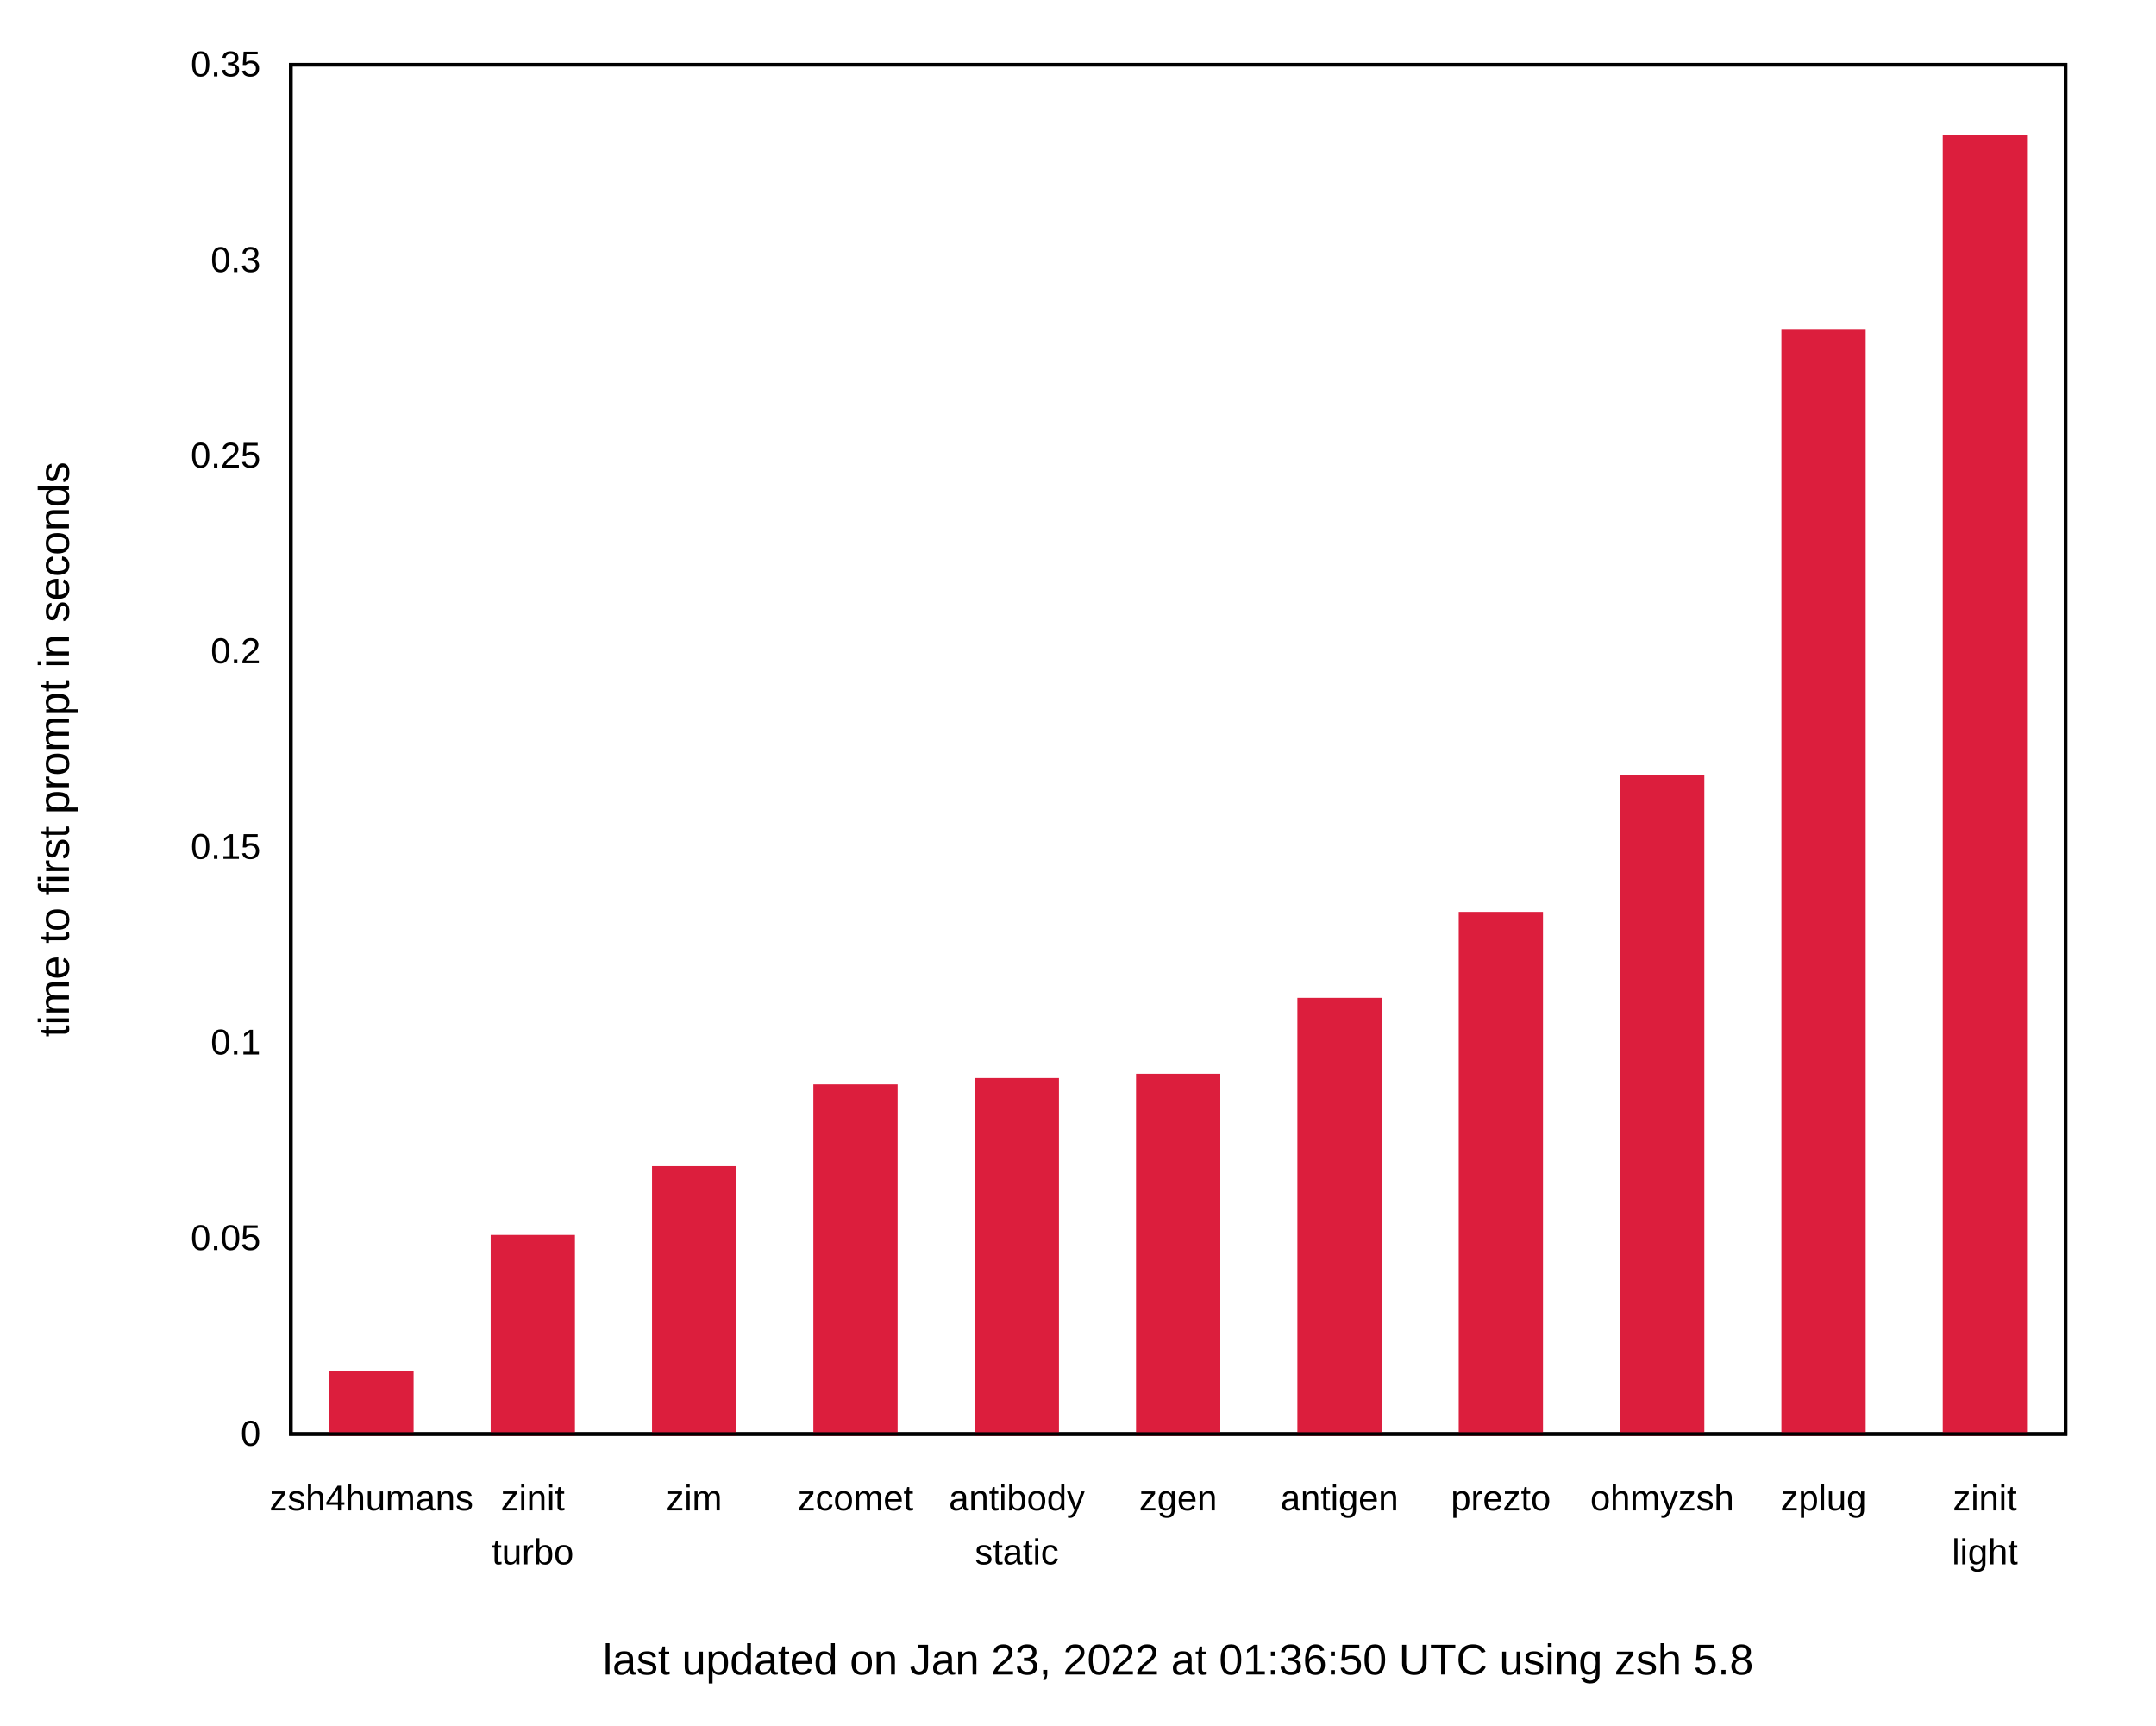
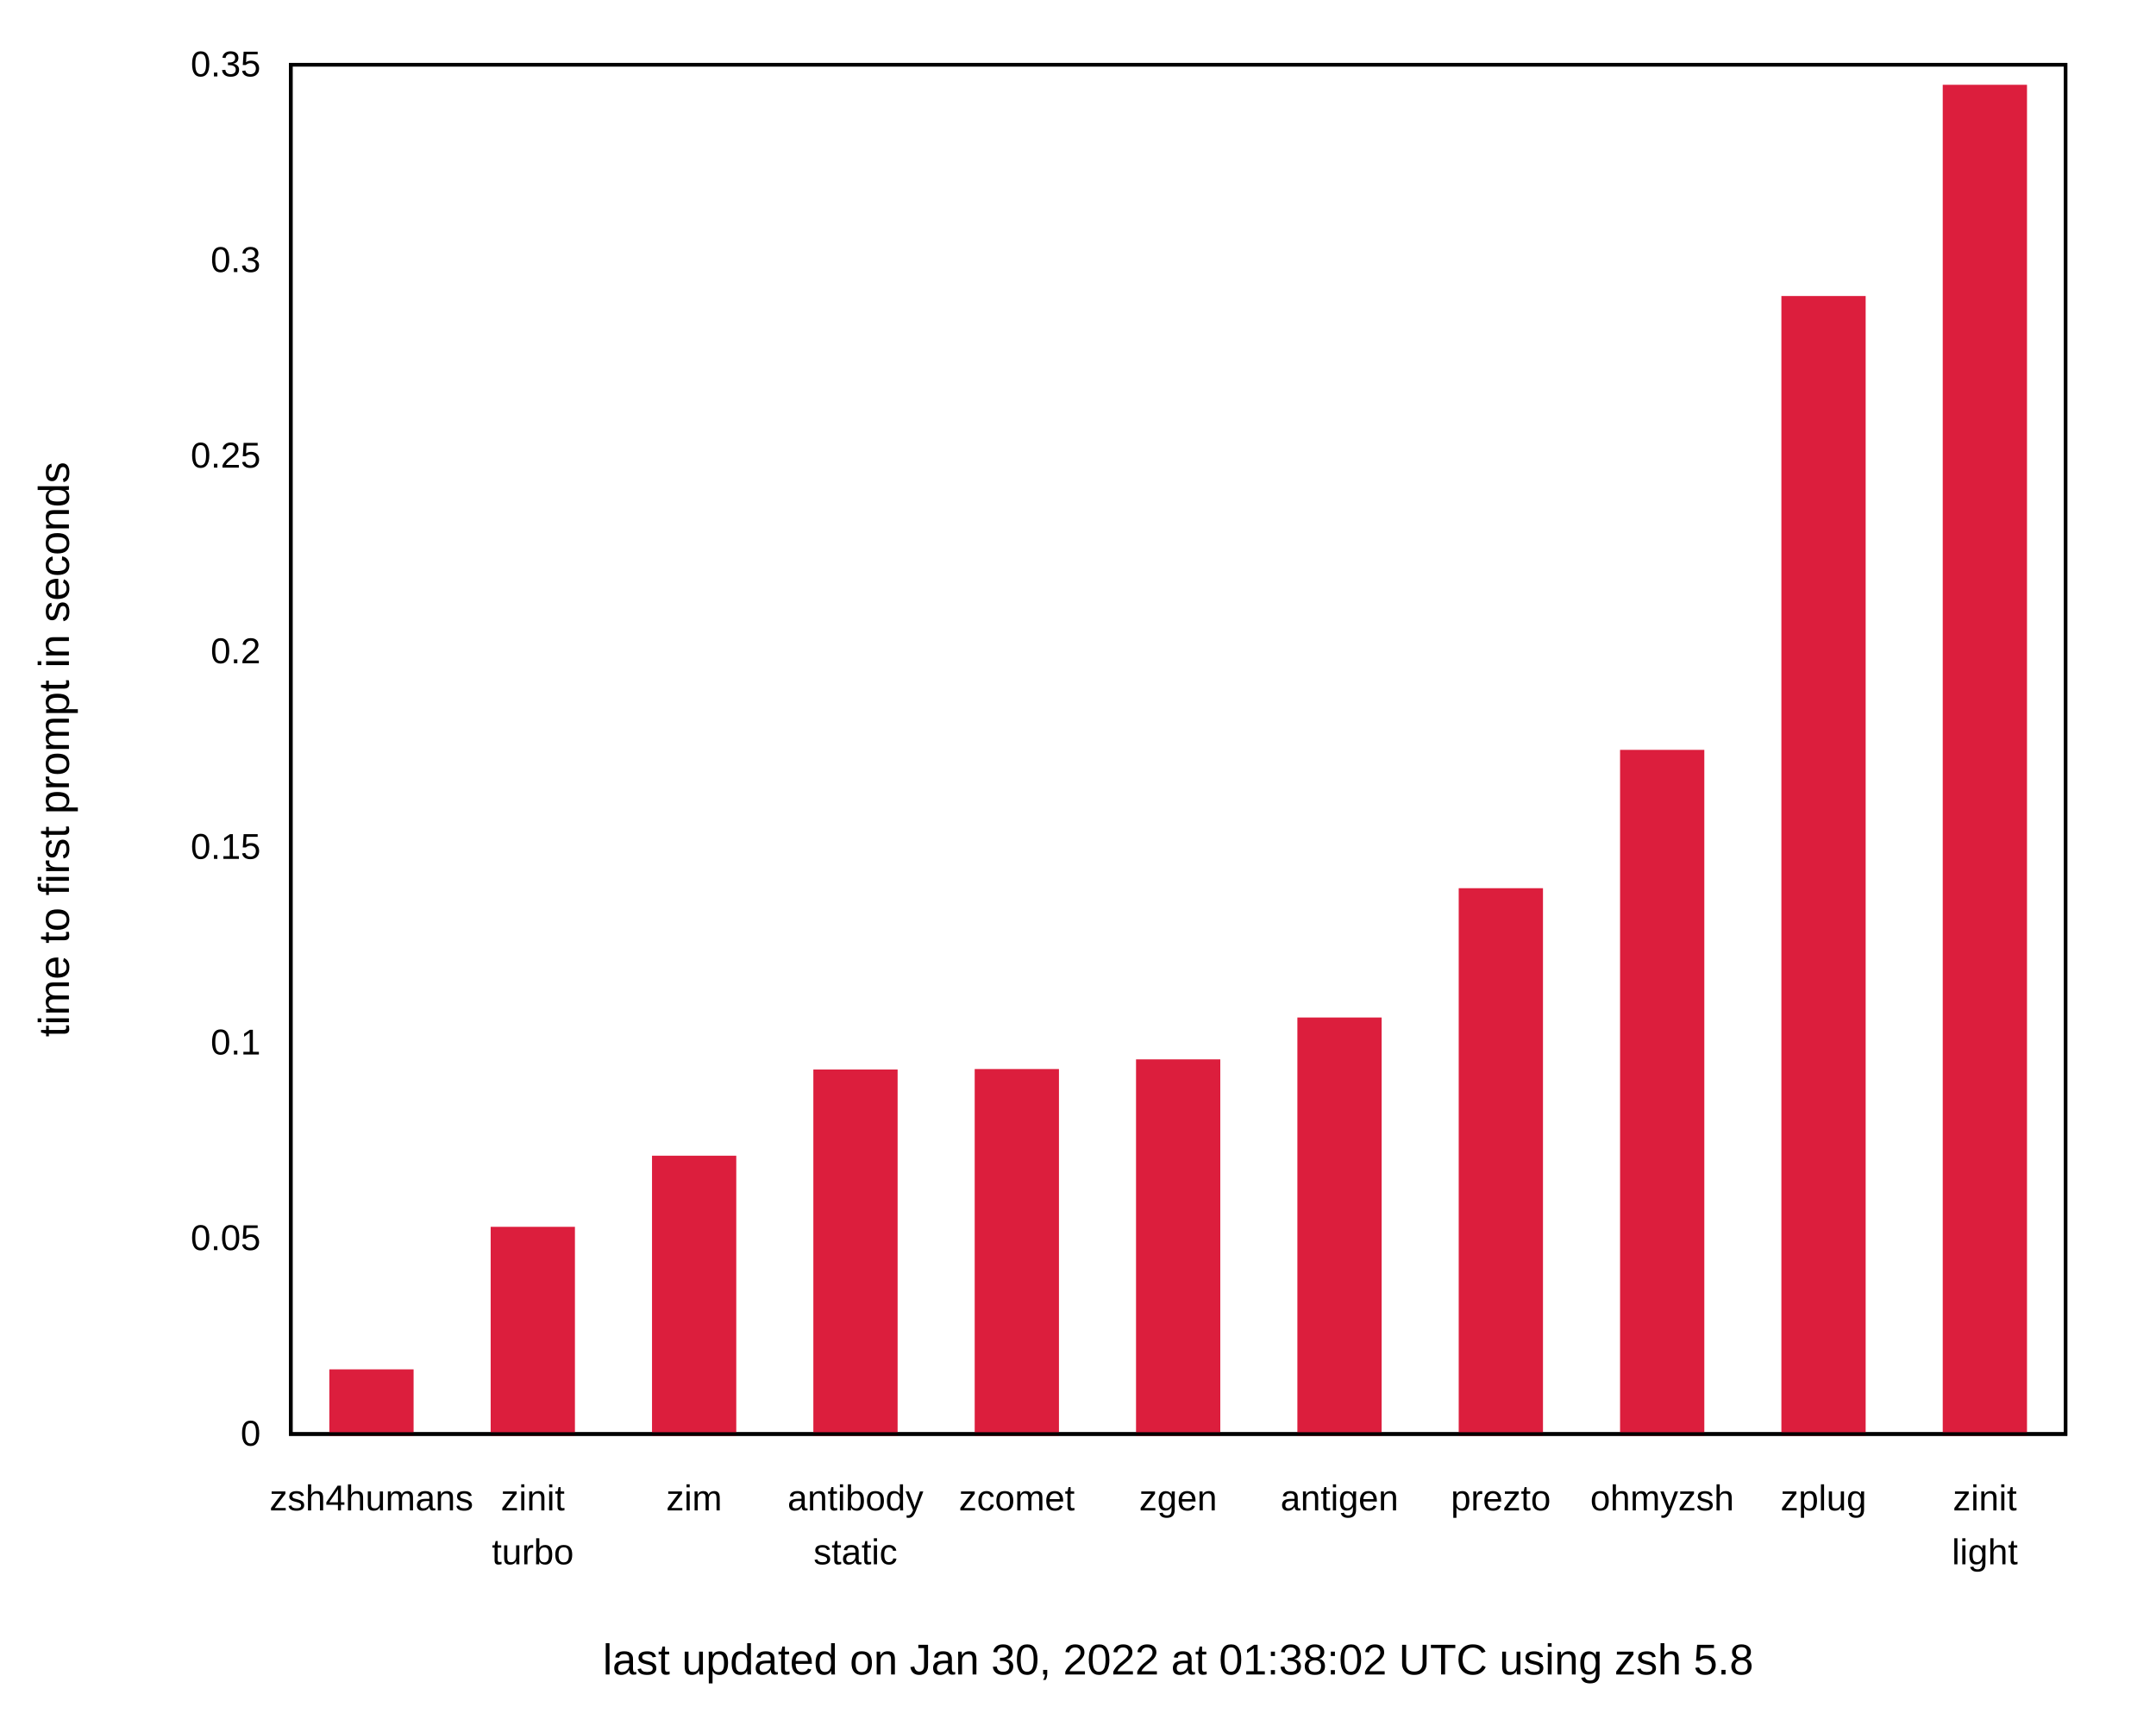
<svg xmlns="http://www.w3.org/2000/svg" xmlns:xlink="http://www.w3.org/1999/xlink" width="600" height="480" viewBox="0 0 600 480">
  <g id="gnuplot_canvas">
    <rect x="0" y="0" width="600" height="480" fill="none" />
    <defs>
      <circle id="gpDot" r="0.5" stroke-width="0.5" stroke="currentColor" />
      <path id="gpPt0" stroke-width="0.222" stroke="currentColor" d="M-1,0 h2 M0,-1 v2" />
      <path id="gpPt1" stroke-width="0.222" stroke="currentColor" d="M-1,-1 L1,1 M1,-1 L-1,1" />
      <path id="gpPt2" stroke-width="0.222" stroke="currentColor" d="M-1,0 L1,0 M0,-1 L0,1 M-1,-1 L1,1 M-1,1 L1,-1" />
      <rect id="gpPt3" stroke-width="0.222" stroke="currentColor" x="-1" y="-1" width="2" height="2" />
      <rect id="gpPt4" stroke-width="0.222" stroke="currentColor" fill="currentColor" x="-1" y="-1" width="2" height="2" />
      <circle id="gpPt5" stroke-width="0.222" stroke="currentColor" cx="0" cy="0" r="1" />
      <use xlink:href="#gpPt5" id="gpPt6" fill="currentColor" stroke="none" />
      <path id="gpPt7" stroke-width="0.222" stroke="currentColor" d="M0,-1.33 L-1.33,0.67 L1.33,0.67 z" />
      <use xlink:href="#gpPt7" id="gpPt8" fill="currentColor" stroke="none" />
      <use xlink:href="#gpPt7" id="gpPt9" stroke="currentColor" transform="rotate(180)" />
      <use xlink:href="#gpPt9" id="gpPt10" fill="currentColor" stroke="none" />
      <use xlink:href="#gpPt3" id="gpPt11" stroke="currentColor" transform="rotate(45)" />
      <use xlink:href="#gpPt11" id="gpPt12" fill="currentColor" stroke="none" />
      <path id="gpPt13" stroke-width="0.222" stroke="currentColor" d="M0,1.330 L1.265,0.411 L0.782,-1.067 L-0.782,-1.076 L-1.265,0.411 z" />
      <use xlink:href="#gpPt13" id="gpPt14" fill="currentColor" stroke="none" />
      <filter id="textbox" filterUnits="objectBoundingBox" x="0" y="0" height="1" width="1">
        <feFlood flood-color="white" flood-opacity="1" result="bgnd" />
        <feComposite in="SourceGraphic" in2="bgnd" operator="atop" />
      </filter>
      <filter id="greybox" filterUnits="objectBoundingBox" x="0" y="0" height="1" width="1">
        <feFlood flood-color="lightgrey" flood-opacity="1" result="grey" />
        <feComposite in="SourceGraphic" in2="grey" operator="atop" />
      </filter>
    </defs>
    <g fill="none" color="white" stroke="currentColor" stroke-width="1.00" stroke-linecap="butt" stroke-linejoin="miter">
</g>
    <g fill="none" color="black" stroke="currentColor" stroke-width="1.00" stroke-linecap="butt" stroke-linejoin="miter">
      <g stroke="none" shape-rendering="crispEdges">
        <polygon fill="rgb(255, 255, 255)" points="0.00,480.00 599.99,480.00 599.99,0.01 0.00,0.01 " />
      </g>
    </g>
    <g fill="none" color="black" stroke="currentColor" stroke-width="1.00" stroke-linecap="butt" stroke-linejoin="miter">
      <path stroke="black" d="M80.92,399.00 M574.82,399.00  " />
      <g transform="translate(72.53,402.25)" stroke="none" fill="black" font-family="Arial" font-size="10.00" text-anchor="end">
        <text>
          <tspan font-family="Arial"> 0</tspan>
        </text>
      </g>
    </g>
    <g fill="none" color="black" stroke="currentColor" stroke-width="1.00" stroke-linecap="butt" stroke-linejoin="miter">
      <path stroke="black" d="M80.92,344.57 M574.82,344.57  " />
      <g transform="translate(72.53,347.82)" stroke="none" fill="black" font-family="Arial" font-size="10.00" text-anchor="end">
        <text>
          <tspan font-family="Arial"> 0.05</tspan>
        </text>
      </g>
    </g>
    <g fill="none" color="black" stroke="currentColor" stroke-width="1.00" stroke-linecap="butt" stroke-linejoin="miter">
      <path stroke="black" d="M80.92,290.15 M574.82,290.15  " />
      <g transform="translate(72.53,293.40)" stroke="none" fill="black" font-family="Arial" font-size="10.00" text-anchor="end">
        <text>
          <tspan font-family="Arial"> 0.1</tspan>
        </text>
      </g>
    </g>
    <g fill="none" color="black" stroke="currentColor" stroke-width="1.00" stroke-linecap="butt" stroke-linejoin="miter">
      <path stroke="black" d="M80.92,235.72 M574.82,235.72  " />
      <g transform="translate(72.53,238.97)" stroke="none" fill="black" font-family="Arial" font-size="10.00" text-anchor="end">
        <text>
          <tspan font-family="Arial"> 0.15</tspan>
        </text>
      </g>
    </g>
    <g fill="none" color="black" stroke="currentColor" stroke-width="1.00" stroke-linecap="butt" stroke-linejoin="miter">
      <path stroke="black" d="M80.92,181.29 M574.82,181.29  " />
      <g transform="translate(72.53,184.54)" stroke="none" fill="black" font-family="Arial" font-size="10.00" text-anchor="end">
        <text>
          <tspan font-family="Arial"> 0.2</tspan>
        </text>
      </g>
    </g>
    <g fill="none" color="black" stroke="currentColor" stroke-width="1.00" stroke-linecap="butt" stroke-linejoin="miter">
      <path stroke="black" d="M80.92,126.86 M574.82,126.86  " />
      <g transform="translate(72.53,130.11)" stroke="none" fill="black" font-family="Arial" font-size="10.00" text-anchor="end">
        <text>
          <tspan font-family="Arial"> 0.25</tspan>
        </text>
      </g>
    </g>
    <g fill="none" color="black" stroke="currentColor" stroke-width="1.00" stroke-linecap="butt" stroke-linejoin="miter">
      <path stroke="black" d="M80.92,72.44 M574.82,72.44  " />
      <g transform="translate(72.53,75.69)" stroke="none" fill="black" font-family="Arial" font-size="10.00" text-anchor="end">
        <text>
          <tspan font-family="Arial"> 0.3</tspan>
        </text>
      </g>
    </g>
    <g fill="none" color="black" stroke="currentColor" stroke-width="1.00" stroke-linecap="butt" stroke-linejoin="miter">
      <path stroke="black" d="M80.92,18.01 M574.82,18.01  " />
      <g transform="translate(72.53,21.26)" stroke="none" fill="black" font-family="Arial" font-size="10.00" text-anchor="end">
        <text>
          <tspan font-family="Arial"> 0.35</tspan>
        </text>
      </g>
    </g>
    <g fill="none" color="black" stroke="currentColor" stroke-width="1.00" stroke-linecap="butt" stroke-linejoin="miter">
      <path stroke="black" d="M103.37,399.00 M103.37,18.01  " />
      <g transform="translate(103.37,420.25)" stroke="none" fill="black" font-family="Arial" font-size="10.00" text-anchor="middle">
        <text>
          <tspan font-family="Arial">zsh4humans</tspan>
        </text>
      </g>
    </g>
    <g fill="none" color="black" stroke="currentColor" stroke-width="1.00" stroke-linecap="butt" stroke-linejoin="miter">
      <path stroke="black" d="M148.27,399.00 M148.27,18.01  " />
      <g transform="translate(148.27,420.25)" stroke="none" fill="black" font-family="Arial" font-size="10.00" text-anchor="middle">
        <text>
          <tspan font-family="Arial">zinit</tspan>
        </text>
      </g>
      <g transform="translate(148.27,435.25)" stroke="none" fill="black" font-family="Arial" font-size="10.00" text-anchor="middle">
        <text>
          <tspan font-family="Arial">turbo</tspan>
        </text>
      </g>
    </g>
    <g fill="none" color="black" stroke="currentColor" stroke-width="1.00" stroke-linecap="butt" stroke-linejoin="miter">
      <path stroke="black" d="M193.17,399.00 M193.17,18.01  " />
      <g transform="translate(193.17,420.25)" stroke="none" fill="black" font-family="Arial" font-size="10.00" text-anchor="middle">
        <text>
          <tspan font-family="Arial">zim</tspan>
        </text>
      </g>
    </g>
    <g fill="none" color="black" stroke="currentColor" stroke-width="1.00" stroke-linecap="butt" stroke-linejoin="miter">
      <path stroke="black" d="M238.07,399.00 M238.07,18.01  " />
      <g transform="translate(238.07,420.25)" stroke="none" fill="black" font-family="Arial" font-size="10.00" text-anchor="middle">
        <text>
-           <tspan font-family="Arial">zcomet</tspan>
+           <tspan font-family="Arial">antibody</tspan>
+         </text>
+       </g>
+       <g transform="translate(238.07,435.25)" stroke="none" fill="black" font-family="Arial" font-size="10.00" text-anchor="middle">
+         <text>
+           <tspan font-family="Arial">static</tspan>
        </text>
      </g>
    </g>
    <g fill="none" color="black" stroke="currentColor" stroke-width="1.00" stroke-linecap="butt" stroke-linejoin="miter">
      <path stroke="black" d="M282.97,399.00 M282.97,18.01  " />
      <g transform="translate(282.97,420.25)" stroke="none" fill="black" font-family="Arial" font-size="10.00" text-anchor="middle">
        <text>
-           <tspan font-family="Arial">antibody</tspan>
-         </text>
-       </g>
-       <g transform="translate(282.97,435.25)" stroke="none" fill="black" font-family="Arial" font-size="10.00" text-anchor="middle">
-         <text>
-           <tspan font-family="Arial">static</tspan>
+           <tspan font-family="Arial">zcomet</tspan>
        </text>
      </g>
    </g>
    <g fill="none" color="black" stroke="currentColor" stroke-width="1.00" stroke-linecap="butt" stroke-linejoin="miter">
      <path stroke="black" d="M327.87,399.00 M327.87,18.01  " />
      <g transform="translate(327.87,420.25)" stroke="none" fill="black" font-family="Arial" font-size="10.00" text-anchor="middle">
        <text>
          <tspan font-family="Arial">zgen</tspan>
        </text>
      </g>
    </g>
    <g fill="none" color="black" stroke="currentColor" stroke-width="1.00" stroke-linecap="butt" stroke-linejoin="miter">
      <path stroke="black" d="M372.77,399.00 M372.77,18.01  " />
      <g transform="translate(372.77,420.25)" stroke="none" fill="black" font-family="Arial" font-size="10.00" text-anchor="middle">
        <text>
          <tspan font-family="Arial">antigen</tspan>
        </text>
      </g>
    </g>
    <g fill="none" color="black" stroke="currentColor" stroke-width="1.00" stroke-linecap="butt" stroke-linejoin="miter">
      <path stroke="black" d="M417.67,399.00 M417.67,18.01  " />
      <g transform="translate(417.67,420.25)" stroke="none" fill="black" font-family="Arial" font-size="10.00" text-anchor="middle">
        <text>
          <tspan font-family="Arial">prezto</tspan>
        </text>
      </g>
    </g>
    <g fill="none" color="black" stroke="currentColor" stroke-width="1.00" stroke-linecap="butt" stroke-linejoin="miter">
      <path stroke="black" d="M462.57,399.00 M462.57,18.01  " />
      <g transform="translate(462.57,420.25)" stroke="none" fill="black" font-family="Arial" font-size="10.00" text-anchor="middle">
        <text>
          <tspan font-family="Arial">ohmyzsh</tspan>
        </text>
      </g>
    </g>
    <g fill="none" color="black" stroke="currentColor" stroke-width="1.00" stroke-linecap="butt" stroke-linejoin="miter">
      <path stroke="black" d="M507.47,399.00 M507.47,18.01  " />
      <g transform="translate(507.47,420.25)" stroke="none" fill="black" font-family="Arial" font-size="10.00" text-anchor="middle">
        <text>
          <tspan font-family="Arial">zplug</tspan>
        </text>
      </g>
    </g>
    <g fill="none" color="black" stroke="currentColor" stroke-width="1.00" stroke-linecap="butt" stroke-linejoin="miter">
      <path stroke="black" d="M552.37,399.00 M552.37,18.01  " />
      <g transform="translate(552.37,420.25)" stroke="none" fill="black" font-family="Arial" font-size="10.00" text-anchor="middle">
        <text>
          <tspan font-family="Arial">zinit</tspan>
        </text>
      </g>
      <g transform="translate(552.37,435.25)" stroke="none" fill="black" font-family="Arial" font-size="10.00" text-anchor="middle">
        <text>
          <tspan font-family="Arial">light</tspan>
        </text>
      </g>
    </g>
    <g fill="none" color="black" stroke="currentColor" stroke-width="1.00" stroke-linecap="butt" stroke-linejoin="miter">
</g>
    <g fill="none" color="black" stroke="currentColor" stroke-width="1.00" stroke-linecap="butt" stroke-linejoin="miter">
      <path stroke="black" d="M80.92,18.01 L80.92,399.00 L574.82,399.00 L574.82,18.01 L80.92,18.01 Z  " />
      <g transform="translate(327.87,465.90)" stroke="none" fill="black" font-family="Arial" font-size="12.00" text-anchor="middle">
        <text>
-           <tspan font-family="Arial">last updated on Jan 23, 2022 at 01:36:50 UTC using zsh 5.8</tspan>
+           <tspan font-family="Arial">last updated on Jan 30, 2022 at 01:38:02 UTC using zsh 5.8</tspan>
        </text>
      </g>
    </g>
    <g fill="none" color="black" stroke="currentColor" stroke-width="1.00" stroke-linecap="butt" stroke-linejoin="miter">
      <g transform="translate(19.18,208.51) rotate(270)" stroke="none" fill="black" font-family="Arial" font-size="12.00" text-anchor="middle">
        <text>
          <tspan font-family="Arial">time to first prompt in seconds</tspan>
        </text>
      </g>
    </g>
    <g fill="none" color="black" stroke="currentColor" stroke-width="1.00" stroke-linecap="butt" stroke-linejoin="miter">
</g>
    <g id="gnuplot_plot_1">
      <g fill="none" color="black" stroke="currentColor" stroke-width="1.00" stroke-linecap="butt" stroke-linejoin="miter">
        <g stroke="none" shape-rendering="crispEdges">
-           <polygon fill="rgb(220,  30,  61)" points="92.15,399.00 114.61,399.00 114.61,382.04 92.15,382.04 " />
-         </g>
-         <path stroke="rgb(220,  30,  61)" d="M92.15,399.00 L92.15,382.05 L114.60,382.05 L114.60,399.00 L92.15,399.00 Z  " />
-         <g stroke="none" shape-rendering="crispEdges">
-           <polygon fill="rgb(220,  30,  61)" points="137.05,399.00 159.51,399.00 159.51,344.10 137.05,344.10 " />
-         </g>
-         <path stroke="rgb(220,  30,  61)" d="M137.05,399.00 L137.05,344.11 L159.50,344.11 L159.50,399.00 L137.05,399.00 Z  " />
-         <g stroke="none" shape-rendering="crispEdges">
-           <polygon fill="rgb(220,  30,  61)" points="181.95,399.00 204.41,399.00 204.41,324.96 181.95,324.96 " />
-         </g>
-         <path stroke="rgb(220,  30,  61)" d="M181.95,399.00 L181.95,324.97 L204.40,324.97 L204.40,399.00 L181.95,399.00 Z  " />
-         <g stroke="none" shape-rendering="crispEdges">
-           <polygon fill="rgb(220,  30,  61)" points="226.85,399.00 249.31,399.00 249.31,302.21 226.85,302.21 " />
-         </g>
-         <path stroke="rgb(220,  30,  61)" d="M226.85,399.00 L226.85,302.22 L249.30,302.22 L249.30,399.00 L226.85,399.00 Z  " />
-         <g stroke="none" shape-rendering="crispEdges">
-           <polygon fill="rgb(220,  30,  61)" points="271.75,399.00 294.21,399.00 294.21,300.46 271.75,300.46 " />
-         </g>
-         <path stroke="rgb(220,  30,  61)" d="M271.75,399.00 L271.75,300.47 L294.20,300.47 L294.20,399.00 L271.75,399.00 Z  " />
-         <g stroke="none" shape-rendering="crispEdges">
-           <polygon fill="rgb(220,  30,  61)" points="316.65,399.00 339.11,399.00 339.11,299.27 316.65,299.27 " />
-         </g>
-         <path stroke="rgb(220,  30,  61)" d="M316.65,399.00 L316.65,299.28 L339.10,299.28 L339.10,399.00 L316.65,399.00 Z  " />
-         <g stroke="none" shape-rendering="crispEdges">
-           <polygon fill="rgb(220,  30,  61)" points="361.55,399.00 384.01,399.00 384.01,278.13 361.55,278.13 " />
-         </g>
-         <path stroke="rgb(220,  30,  61)" d="M361.55,399.00 L361.55,278.14 L384.00,278.14 L384.00,399.00 L361.55,399.00 Z  " />
-         <g stroke="none" shape-rendering="crispEdges">
-           <polygon fill="rgb(220,  30,  61)" points="406.45,399.00 428.91,399.00 428.91,254.21 406.45,254.21 " />
-         </g>
-         <path stroke="rgb(220,  30,  61)" d="M406.45,399.00 L406.45,254.22 L428.90,254.22 L428.90,399.00 L406.45,399.00 Z  " />
-         <g stroke="none" shape-rendering="crispEdges">
-           <polygon fill="rgb(220,  30,  61)" points="451.35,399.00 473.81,399.00 473.81,216.02 451.35,216.02 " />
-         </g>
-         <path stroke="rgb(220,  30,  61)" d="M451.35,399.00 L451.35,216.03 L473.80,216.03 L473.80,399.00 L451.35,399.00 Z  " />
-         <g stroke="none" shape-rendering="crispEdges">
-           <polygon fill="rgb(220,  30,  61)" points="496.25,399.00 518.71,399.00 518.71,92.01 496.25,92.01 " />
-         </g>
-         <path stroke="rgb(220,  30,  61)" d="M496.25,399.00 L496.25,92.02 L518.70,92.02 L518.70,399.00 L496.25,399.00 Z  " />
-         <g stroke="none" shape-rendering="crispEdges">
-           <polygon fill="rgb(220,  30,  61)" points="541.15,399.00 563.61,399.00 563.61,38.04 541.15,38.04 " />
-         </g>
-         <path stroke="rgb(220,  30,  61)" d="M541.15,399.00 L541.15,38.05 L563.60,38.05 L563.60,399.00 L541.15,399.00 Z  " />
+           <polygon fill="rgb(220,  30,  61)" points="92.15,399.00 114.61,399.00 114.61,381.50 92.15,381.50 " />
+         </g>
+         <path stroke="rgb(220,  30,  61)" d="M92.15,399.00 L92.15,381.51 L114.60,381.51 L114.60,399.00 L92.15,399.00 Z  " />
+         <g stroke="none" shape-rendering="crispEdges">
+           <polygon fill="rgb(220,  30,  61)" points="137.05,399.00 159.51,399.00 159.51,341.84 137.05,341.84 " />
+         </g>
+         <path stroke="rgb(220,  30,  61)" d="M137.05,399.00 L137.05,341.85 L159.50,341.85 L159.50,399.00 L137.05,399.00 Z  " />
+         <g stroke="none" shape-rendering="crispEdges">
+           <polygon fill="rgb(220,  30,  61)" points="181.95,399.00 204.41,399.00 204.41,322.05 181.95,322.05 " />
+         </g>
+         <path stroke="rgb(220,  30,  61)" d="M181.95,399.00 L181.95,322.06 L204.40,322.06 L204.40,399.00 L181.95,399.00 Z  " />
+         <g stroke="none" shape-rendering="crispEdges">
+           <polygon fill="rgb(220,  30,  61)" points="226.85,399.00 249.31,399.00 249.31,298.06 226.85,298.06 " />
+         </g>
+         <path stroke="rgb(220,  30,  61)" d="M226.85,399.00 L226.85,298.07 L249.30,298.07 L249.30,399.00 L226.85,399.00 Z  " />
+         <g stroke="none" shape-rendering="crispEdges">
+           <polygon fill="rgb(220,  30,  61)" points="271.75,399.00 294.21,399.00 294.21,297.94 271.75,297.94 " />
+         </g>
+         <path stroke="rgb(220,  30,  61)" d="M271.75,399.00 L271.75,297.95 L294.20,297.95 L294.20,399.00 L271.75,399.00 Z  " />
+         <g stroke="none" shape-rendering="crispEdges">
+           <polygon fill="rgb(220,  30,  61)" points="316.65,399.00 339.11,399.00 339.11,295.25 316.65,295.25 " />
+         </g>
+         <path stroke="rgb(220,  30,  61)" d="M316.65,399.00 L316.65,295.26 L339.10,295.26 L339.10,399.00 L316.65,399.00 Z  " />
+         <g stroke="none" shape-rendering="crispEdges">
+           <polygon fill="rgb(220,  30,  61)" points="361.55,399.00 384.01,399.00 384.01,283.60 361.55,283.60 " />
+         </g>
+         <path stroke="rgb(220,  30,  61)" d="M361.55,399.00 L361.55,283.61 L384.00,283.61 L384.00,399.00 L361.55,399.00 Z  " />
+         <g stroke="none" shape-rendering="crispEdges">
+           <polygon fill="rgb(220,  30,  61)" points="406.45,399.00 428.91,399.00 428.91,247.62 406.45,247.62 " />
+         </g>
+         <path stroke="rgb(220,  30,  61)" d="M406.45,399.00 L406.45,247.63 L428.90,247.63 L428.90,399.00 L406.45,399.00 Z  " />
+         <g stroke="none" shape-rendering="crispEdges">
+           <polygon fill="rgb(220,  30,  61)" points="451.35,399.00 473.81,399.00 473.81,209.13 451.35,209.13 " />
+         </g>
+         <path stroke="rgb(220,  30,  61)" d="M451.35,399.00 L451.35,209.14 L473.80,209.14 L473.80,399.00 L451.35,399.00 Z  " />
+         <g stroke="none" shape-rendering="crispEdges">
+           <polygon fill="rgb(220,  30,  61)" points="496.25,399.00 518.71,399.00 518.71,82.85 496.25,82.85 " />
+         </g>
+         <path stroke="rgb(220,  30,  61)" d="M496.25,399.00 L496.25,82.86 L518.70,82.86 L518.70,399.00 L496.25,399.00 Z  " />
+         <g stroke="none" shape-rendering="crispEdges">
+           <polygon fill="rgb(220,  30,  61)" points="541.15,399.00 563.61,399.00 563.61,24.08 541.15,24.08 " />
+         </g>
+         <path stroke="rgb(220,  30,  61)" d="M541.15,399.00 L541.15,24.09 L563.60,24.09 L563.60,399.00 L541.15,399.00 Z  " />
      </g>
    </g>
    <g fill="none" color="white" stroke="rgb(220,  30,  61)" stroke-width="2.00" stroke-linecap="butt" stroke-linejoin="miter">
</g>
    <g fill="none" color="black" stroke="currentColor" stroke-width="2.00" stroke-linecap="butt" stroke-linejoin="miter">
</g>
    <g fill="none" color="black" stroke="black" stroke-width="1.00" stroke-linecap="butt" stroke-linejoin="miter">
</g>
    <g fill="none" color="black" stroke="currentColor" stroke-width="1.00" stroke-linecap="butt" stroke-linejoin="miter">
      <path stroke="black" d="M80.92,18.01 L80.92,399.00 L574.82,399.00 L574.82,18.01 L80.92,18.01 Z  " />
    </g>
    <g fill="none" color="black" stroke="currentColor" stroke-width="1.00" stroke-linecap="butt" stroke-linejoin="miter">
</g>
  </g>
</svg>
